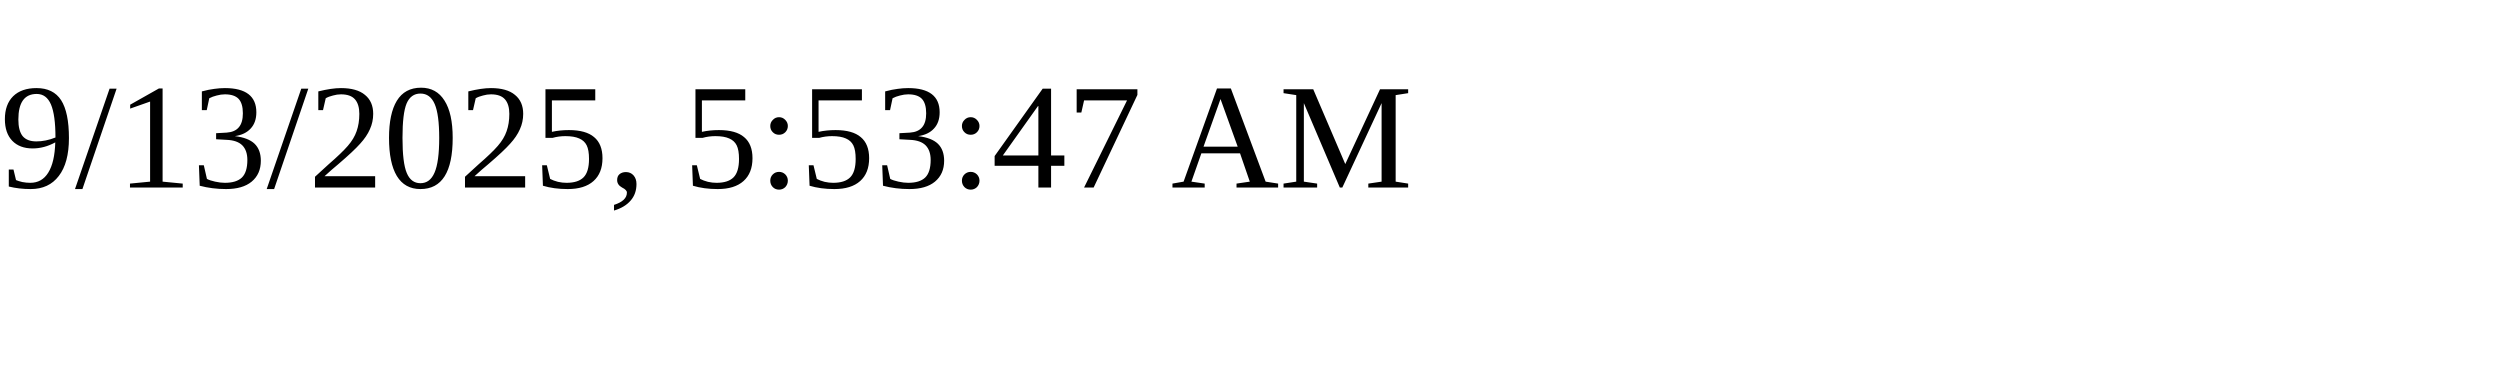
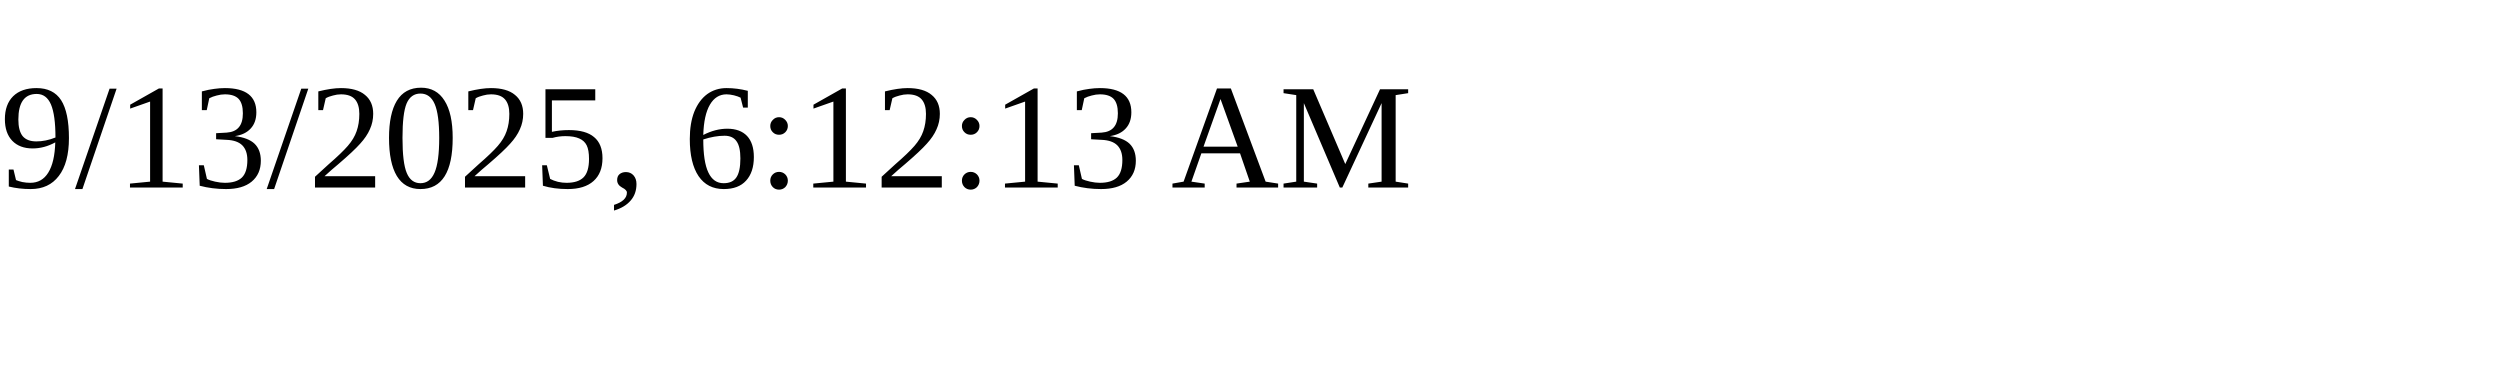
<svg xmlns="http://www.w3.org/2000/svg" height="30" width="200">
-   <text x="0" y="15">9/13/2025, 5:53:47 AM</text>
+   <text x="0" y="15">9/13/2025, 6:12:13 AM</text>
</svg>
